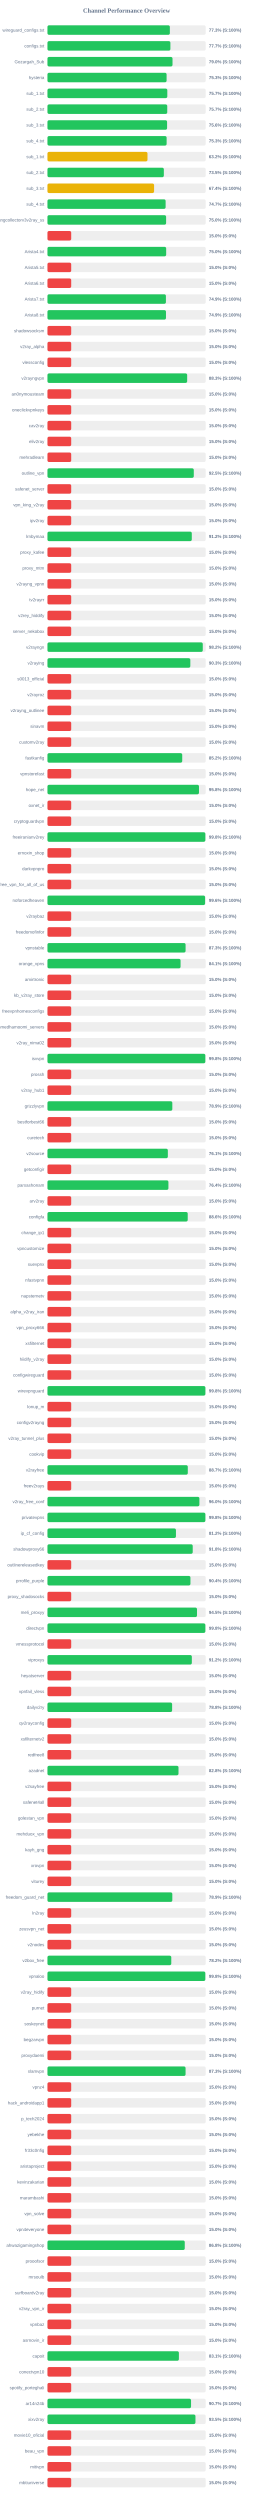
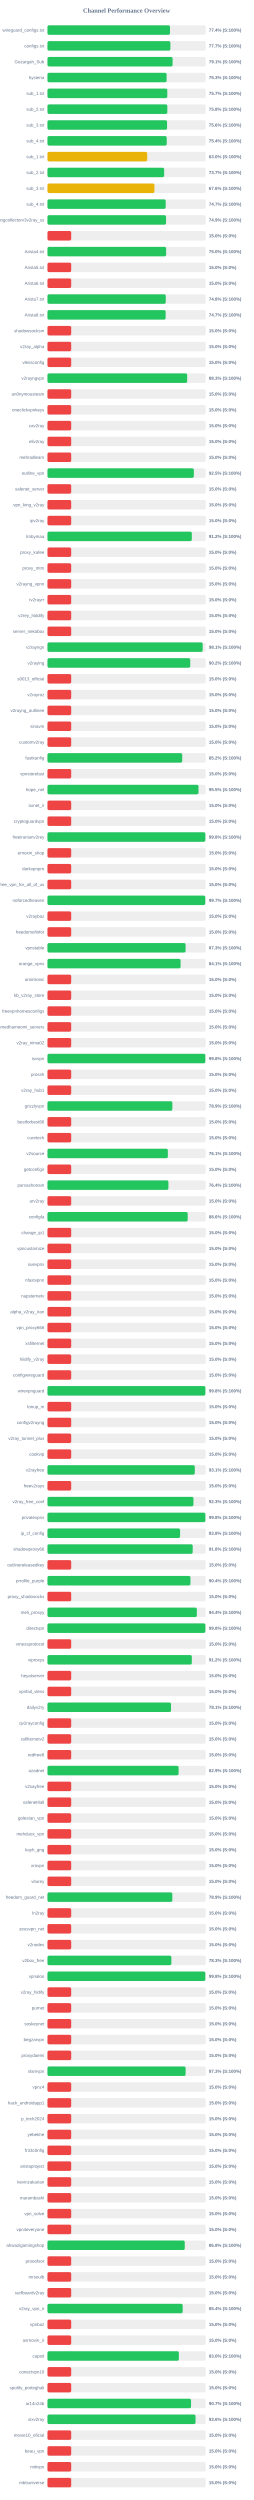
<svg xmlns="http://www.w3.org/2000/svg" width="800" height="7900" version="1.1">
  <style>
        .row { font: 14px Arial; fill: #64748b; }
        .score { font: bold 14px Arial; fill: #64748b; }
    </style>
  <text x="400" y="40" text-anchor="middle" font-size="20px" font-weight="bold" fill="#64748b">Channel Performance Overview</text>
  <rect x="150" y="80" width="500" height="30" fill="#eee" rx="5" />
-   <rect x="150" y="80" width="386.75" height="30" fill="#22c55e" rx="5" />
+   <rect x="150" y="80" width="387.15" height="30" fill="#22c55e" rx="5" />
  <text x="140" y="100" text-anchor="end" class="row">wireguard_configs.txt</text>
-   <text x="660" y="100" text-anchor="start" class="score">77.3% (S:100%)</text>
+   <text x="660" y="100" text-anchor="start" class="score">77.4% (S:100%)</text>
  <rect x="150" y="130" width="500" height="30" fill="#eee" rx="5" />
  <rect x="150" y="130" width="388.45" height="30" fill="#22c55e" rx="5" />
  <text x="140" y="150" text-anchor="end" class="row">configs.txt</text>
  <text x="660" y="150" text-anchor="start" class="score">77.7% (S:100%)</text>
  <rect x="150" y="180" width="500" height="30" fill="#eee" rx="5" />
-   <rect x="150" y="180" width="395.15" height="30" fill="#22c55e" rx="5" />
+   <rect x="150" y="180" width="395.4" height="30" fill="#22c55e" rx="5" />
  <text x="140" y="200" text-anchor="end" class="row">Gozargah_Sub</text>
-   <text x="660" y="200" text-anchor="start" class="score">79.0% (S:100%)</text>
+   <text x="660" y="200" text-anchor="start" class="score">79.1% (S:100%)</text>
  <rect x="150" y="230" width="500" height="30" fill="#eee" rx="5" />
-   <rect x="150" y="230" width="376.45" height="30" fill="#22c55e" rx="5" />
+   <rect x="150" y="230" width="376.5" height="30" fill="#22c55e" rx="5" />
  <text x="140" y="250" text-anchor="end" class="row">hysteria</text>
  <text x="660" y="250" text-anchor="start" class="score">75.3% (S:100%)</text>
  <rect x="150" y="280" width="500" height="30" fill="#eee" rx="5" />
-   <rect x="150" y="280" width="378.7" height="30" fill="#22c55e" rx="5" />
+   <rect x="150" y="280" width="378.65" height="30" fill="#22c55e" rx="5" />
  <text x="140" y="300" text-anchor="end" class="row">sub_1.txt</text>
  <text x="660" y="300" text-anchor="start" class="score">75.7% (S:100%)</text>
  <rect x="150" y="330" width="500" height="30" fill="#eee" rx="5" />
-   <rect x="150" y="330" width="378.5" height="30" fill="#22c55e" rx="5" />
+   <rect x="150" y="330" width="378.75" height="30" fill="#22c55e" rx="5" />
  <text x="140" y="350" text-anchor="end" class="row">sub_2.txt</text>
-   <text x="660" y="350" text-anchor="start" class="score">75.7% (S:100%)</text>
+   <text x="660" y="350" text-anchor="start" class="score">75.8% (S:100%)</text>
  <rect x="150" y="380" width="500" height="30" fill="#eee" rx="5" />
-   <rect x="150" y="380" width="378.0" height="30" fill="#22c55e" rx="5" />
+   <rect x="150" y="380" width="377.95" height="30" fill="#22c55e" rx="5" />
  <text x="140" y="400" text-anchor="end" class="row">sub_3.txt</text>
  <text x="660" y="400" text-anchor="start" class="score">75.6% (S:100%)</text>
  <rect x="150" y="430" width="500" height="30" fill="#eee" rx="5" />
-   <rect x="150" y="430" width="376.55" height="30" fill="#22c55e" rx="5" />
+   <rect x="150" y="430" width="376.9" height="30" fill="#22c55e" rx="5" />
  <text x="140" y="450" text-anchor="end" class="row">sub_4.txt</text>
-   <text x="660" y="450" text-anchor="start" class="score">75.3% (S:100%)</text>
+   <text x="660" y="450" text-anchor="start" class="score">75.4% (S:100%)</text>
  <rect x="150" y="480" width="500" height="30" fill="#eee" rx="5" />
-   <rect x="150" y="480" width="316.05" height="30" fill="#eab308" rx="5" />
+   <rect x="150" y="480" width="315.1" height="30" fill="#eab308" rx="5" />
  <text x="140" y="500" text-anchor="end" class="row">sub_1.txt</text>
-   <text x="660" y="500" text-anchor="start" class="score">63.2% (S:100%)</text>
+   <text x="660" y="500" text-anchor="start" class="score">63.0% (S:100%)</text>
  <rect x="150" y="530" width="500" height="30" fill="#eee" rx="5" />
-   <rect x="150" y="530" width="367.75" height="30" fill="#22c55e" rx="5" />
+   <rect x="150" y="530" width="368.7" height="30" fill="#22c55e" rx="5" />
  <text x="140" y="550" text-anchor="end" class="row">sub_2.txt</text>
-   <text x="660" y="550" text-anchor="start" class="score">73.5% (S:100%)</text>
+   <text x="660" y="550" text-anchor="start" class="score">73.7% (S:100%)</text>
  <rect x="150" y="580" width="500" height="30" fill="#eee" rx="5" />
-   <rect x="150" y="580" width="336.9" height="30" fill="#eab308" rx="5" />
+   <rect x="150" y="580" width="337.95" height="30" fill="#eab308" rx="5" />
  <text x="140" y="600" text-anchor="end" class="row">sub_3.txt</text>
-   <text x="660" y="600" text-anchor="start" class="score">67.4% (S:100%)</text>
+   <text x="660" y="600" text-anchor="start" class="score">67.6% (S:100%)</text>
  <rect x="150" y="630" width="500" height="30" fill="#eee" rx="5" />
-   <rect x="150" y="630" width="373.35" height="30" fill="#22c55e" rx="5" />
+   <rect x="150" y="630" width="373.6" height="30" fill="#22c55e" rx="5" />
  <text x="140" y="650" text-anchor="end" class="row">sub_4.txt</text>
  <text x="660" y="650" text-anchor="start" class="score">74.7% (S:100%)</text>
  <rect x="150" y="680" width="500" height="30" fill="#eee" rx="5" />
-   <rect x="150" y="680" width="374.9" height="30" fill="#22c55e" rx="5" />
+   <rect x="150" y="680" width="374.7" height="30" fill="#22c55e" rx="5" />
  <text x="140" y="700" text-anchor="end" class="row">kayhgngcollectorv3v2ray_ss</text>
-   <text x="660" y="700" text-anchor="start" class="score">75.0% (S:100%)</text>
+   <text x="660" y="700" text-anchor="start" class="score">74.9% (S:100%)</text>
  <rect x="150" y="730" width="500" height="30" fill="#eee" rx="5" />
  <rect x="150" y="730" width="75.0" height="30" fill="#ef4444" rx="5" />
  <text x="140" y="750" text-anchor="end" class="row" />
  <text x="660" y="750" text-anchor="start" class="score">15.0% (S:0%)</text>
  <rect x="150" y="780" width="500" height="30" fill="#eee" rx="5" />
-   <rect x="150" y="780" width="375.1" height="30" fill="#22c55e" rx="5" />
+   <rect x="150" y="780" width="375.0" height="30" fill="#22c55e" rx="5" />
  <text x="140" y="800" text-anchor="end" class="row">Arista4.txt</text>
  <text x="660" y="800" text-anchor="start" class="score">75.0% (S:100%)</text>
  <rect x="150" y="830" width="500" height="30" fill="#eee" rx="5" />
  <rect x="150" y="830" width="75.0" height="30" fill="#ef4444" rx="5" />
  <text x="140" y="850" text-anchor="end" class="row">Arista5.txt</text>
  <text x="660" y="850" text-anchor="start" class="score">15.0% (S:0%)</text>
  <rect x="150" y="880" width="500" height="30" fill="#eee" rx="5" />
  <rect x="150" y="880" width="75.0" height="30" fill="#ef4444" rx="5" />
  <text x="140" y="900" text-anchor="end" class="row">Arista6.txt</text>
  <text x="660" y="900" text-anchor="start" class="score">15.0% (S:0%)</text>
  <rect x="150" y="930" width="500" height="30" fill="#eee" rx="5" />
-   <rect x="150" y="930" width="374.3" height="30" fill="#22c55e" rx="5" />
+   <rect x="150" y="930" width="373.8" height="30" fill="#22c55e" rx="5" />
  <text x="140" y="950" text-anchor="end" class="row">Arista7.txt</text>
-   <text x="660" y="950" text-anchor="start" class="score">74.9% (S:100%)</text>
+   <text x="660" y="950" text-anchor="start" class="score">74.8% (S:100%)</text>
  <rect x="150" y="980" width="500" height="30" fill="#eee" rx="5" />
-   <rect x="150" y="980" width="374.5" height="30" fill="#22c55e" rx="5" />
+   <rect x="150" y="980" width="373.5" height="30" fill="#22c55e" rx="5" />
  <text x="140" y="1000" text-anchor="end" class="row">Arista8.txt</text>
-   <text x="660" y="1000" text-anchor="start" class="score">74.9% (S:100%)</text>
+   <text x="660" y="1000" text-anchor="start" class="score">74.7% (S:100%)</text>
  <rect x="150" y="1030" width="500" height="30" fill="#eee" rx="5" />
  <rect x="150" y="1030" width="75.0" height="30" fill="#ef4444" rx="5" />
  <text x="140" y="1050" text-anchor="end" class="row">shadowsocksm</text>
  <text x="660" y="1050" text-anchor="start" class="score">15.0% (S:0%)</text>
  <rect x="150" y="1080" width="500" height="30" fill="#eee" rx="5" />
  <rect x="150" y="1080" width="75.0" height="30" fill="#ef4444" rx="5" />
  <text x="140" y="1100" text-anchor="end" class="row">v2ray_alpha</text>
  <text x="660" y="1100" text-anchor="start" class="score">15.0% (S:0%)</text>
  <rect x="150" y="1130" width="500" height="30" fill="#eee" rx="5" />
  <rect x="150" y="1130" width="75.0" height="30" fill="#ef4444" rx="5" />
  <text x="140" y="1150" text-anchor="end" class="row">vlessconfig</text>
  <text x="660" y="1150" text-anchor="start" class="score">15.0% (S:0%)</text>
  <rect x="150" y="1180" width="500" height="30" fill="#eee" rx="5" />
  <rect x="150" y="1180" width="441.45" height="30" fill="#22c55e" rx="5" />
  <text x="140" y="1200" text-anchor="end" class="row">v2rayngvpn</text>
  <text x="660" y="1200" text-anchor="start" class="score">88.3% (S:100%)</text>
  <rect x="150" y="1230" width="500" height="30" fill="#eee" rx="5" />
  <rect x="150" y="1230" width="75.0" height="30" fill="#ef4444" rx="5" />
  <text x="140" y="1250" text-anchor="end" class="row">an0nymousteam</text>
  <text x="660" y="1250" text-anchor="start" class="score">15.0% (S:0%)</text>
  <rect x="150" y="1280" width="500" height="30" fill="#eee" rx="5" />
  <rect x="150" y="1280" width="75.0" height="30" fill="#ef4444" rx="5" />
  <text x="140" y="1300" text-anchor="end" class="row">oneclickvpnkeys</text>
  <text x="660" y="1300" text-anchor="start" class="score">15.0% (S:0%)</text>
  <rect x="150" y="1330" width="500" height="30" fill="#eee" rx="5" />
  <rect x="150" y="1330" width="75.0" height="30" fill="#ef4444" rx="5" />
  <text x="140" y="1350" text-anchor="end" class="row">cav2ray</text>
  <text x="660" y="1350" text-anchor="start" class="score">15.0% (S:0%)</text>
  <rect x="150" y="1380" width="500" height="30" fill="#eee" rx="5" />
  <rect x="150" y="1380" width="75.0" height="30" fill="#ef4444" rx="5" />
  <text x="140" y="1400" text-anchor="end" class="row">eliv2ray</text>
  <text x="660" y="1400" text-anchor="start" class="score">15.0% (S:0%)</text>
  <rect x="150" y="1430" width="500" height="30" fill="#eee" rx="5" />
  <rect x="150" y="1430" width="75.0" height="30" fill="#ef4444" rx="5" />
  <text x="140" y="1450" text-anchor="end" class="row">mehradlearn</text>
  <text x="660" y="1450" text-anchor="start" class="score">15.0% (S:0%)</text>
  <rect x="150" y="1480" width="500" height="30" fill="#eee" rx="5" />
-   <rect x="150" y="1480" width="462.4" height="30" fill="#22c55e" rx="5" />
+   <rect x="150" y="1480" width="462.55" height="30" fill="#22c55e" rx="5" />
  <text x="140" y="1500" text-anchor="end" class="row">outline_vpn</text>
  <text x="660" y="1500" text-anchor="start" class="score">92.5% (S:100%)</text>
  <rect x="150" y="1530" width="500" height="30" fill="#eee" rx="5" />
  <rect x="150" y="1530" width="75.0" height="30" fill="#ef4444" rx="5" />
  <text x="140" y="1550" text-anchor="end" class="row">safenet_server</text>
  <text x="660" y="1550" text-anchor="start" class="score">15.0% (S:0%)</text>
  <rect x="150" y="1580" width="500" height="30" fill="#eee" rx="5" />
  <rect x="150" y="1580" width="75.0" height="30" fill="#ef4444" rx="5" />
  <text x="140" y="1600" text-anchor="end" class="row">vpn_king_v2ray</text>
  <text x="660" y="1600" text-anchor="start" class="score">15.0% (S:0%)</text>
  <rect x="150" y="1630" width="500" height="30" fill="#eee" rx="5" />
  <rect x="150" y="1630" width="75.0" height="30" fill="#ef4444" rx="5" />
  <text x="140" y="1650" text-anchor="end" class="row">ipv2ray</text>
  <text x="660" y="1650" text-anchor="start" class="score">15.0% (S:0%)</text>
  <rect x="150" y="1680" width="500" height="30" fill="#eee" rx="5" />
-   <rect x="150" y="1680" width="456.05" height="30" fill="#22c55e" rx="5" />
+   <rect x="150" y="1680" width="456.1" height="30" fill="#22c55e" rx="5" />
  <text x="140" y="1700" text-anchor="end" class="row">lrnbymaa</text>
  <text x="660" y="1700" text-anchor="start" class="score">91.2% (S:100%)</text>
  <rect x="150" y="1730" width="500" height="30" fill="#eee" rx="5" />
  <rect x="150" y="1730" width="75.0" height="30" fill="#ef4444" rx="5" />
  <text x="140" y="1750" text-anchor="end" class="row">proxy_kafee</text>
  <text x="660" y="1750" text-anchor="start" class="score">15.0% (S:0%)</text>
  <rect x="150" y="1780" width="500" height="30" fill="#eee" rx="5" />
  <rect x="150" y="1780" width="75.0" height="30" fill="#ef4444" rx="5" />
  <text x="140" y="1800" text-anchor="end" class="row">proxy_mtm</text>
  <text x="660" y="1800" text-anchor="start" class="score">15.0% (S:0%)</text>
  <rect x="150" y="1830" width="500" height="30" fill="#eee" rx="5" />
  <rect x="150" y="1830" width="75.0" height="30" fill="#ef4444" rx="5" />
  <text x="140" y="1850" text-anchor="end" class="row">v2rayng_vpnn</text>
  <text x="660" y="1850" text-anchor="start" class="score">15.0% (S:0%)</text>
  <rect x="150" y="1880" width="500" height="30" fill="#eee" rx="5" />
  <rect x="150" y="1880" width="75.0" height="30" fill="#ef4444" rx="5" />
  <text x="140" y="1900" text-anchor="end" class="row">tv2rayrr</text>
  <text x="660" y="1900" text-anchor="start" class="score">15.0% (S:0%)</text>
  <rect x="150" y="1930" width="500" height="30" fill="#eee" rx="5" />
  <rect x="150" y="1930" width="75.0" height="30" fill="#ef4444" rx="5" />
  <text x="140" y="1950" text-anchor="end" class="row">v2rey_hiddify</text>
  <text x="660" y="1950" text-anchor="start" class="score">15.0% (S:0%)</text>
  <rect x="150" y="1980" width="500" height="30" fill="#eee" rx="5" />
  <rect x="150" y="1980" width="75.0" height="30" fill="#ef4444" rx="5" />
  <text x="140" y="2000" text-anchor="end" class="row">server_nekobox</text>
  <text x="660" y="2000" text-anchor="start" class="score">15.0% (S:0%)</text>
  <rect x="150" y="2030" width="500" height="30" fill="#eee" rx="5" />
-   <rect x="150" y="2030" width="490.75" height="30" fill="#22c55e" rx="5" />
+   <rect x="150" y="2030" width="490.45" height="30" fill="#22c55e" rx="5" />
  <text x="140" y="2050" text-anchor="end" class="row">v2rayngn</text>
-   <text x="660" y="2050" text-anchor="start" class="score">98.2% (S:100%)</text>
+   <text x="660" y="2050" text-anchor="start" class="score">98.1% (S:100%)</text>
  <rect x="150" y="2080" width="500" height="30" fill="#eee" rx="5" />
-   <rect x="150" y="2080" width="451.4" height="30" fill="#22c55e" rx="5" />
+   <rect x="150" y="2080" width="451.15" height="30" fill="#22c55e" rx="5" />
  <text x="140" y="2100" text-anchor="end" class="row">v2raying</text>
-   <text x="660" y="2100" text-anchor="start" class="score">90.3% (S:100%)</text>
+   <text x="660" y="2100" text-anchor="start" class="score">90.2% (S:100%)</text>
  <rect x="150" y="2130" width="500" height="30" fill="#eee" rx="5" />
  <rect x="150" y="2130" width="75.0" height="30" fill="#ef4444" rx="5" />
  <text x="140" y="2150" text-anchor="end" class="row">s0013_official</text>
  <text x="660" y="2150" text-anchor="start" class="score">15.0% (S:0%)</text>
  <rect x="150" y="2180" width="500" height="30" fill="#eee" rx="5" />
  <rect x="150" y="2180" width="75.0" height="30" fill="#ef4444" rx="5" />
  <text x="140" y="2200" text-anchor="end" class="row">v2rayroz</text>
  <text x="660" y="2200" text-anchor="start" class="score">15.0% (S:0%)</text>
  <rect x="150" y="2230" width="500" height="30" fill="#eee" rx="5" />
  <rect x="150" y="2230" width="75.0" height="30" fill="#ef4444" rx="5" />
  <text x="140" y="2250" text-anchor="end" class="row">v2rayng_outlinee</text>
  <text x="660" y="2250" text-anchor="start" class="score">15.0% (S:0%)</text>
  <rect x="150" y="2280" width="500" height="30" fill="#eee" rx="5" />
  <rect x="150" y="2280" width="75.0" height="30" fill="#ef4444" rx="5" />
  <text x="140" y="2300" text-anchor="end" class="row">sinavm</text>
  <text x="660" y="2300" text-anchor="start" class="score">15.0% (S:0%)</text>
  <rect x="150" y="2330" width="500" height="30" fill="#eee" rx="5" />
  <rect x="150" y="2330" width="75.0" height="30" fill="#ef4444" rx="5" />
  <text x="140" y="2350" text-anchor="end" class="row">customv2ray</text>
  <text x="660" y="2350" text-anchor="start" class="score">15.0% (S:0%)</text>
  <rect x="150" y="2380" width="500" height="30" fill="#eee" rx="5" />
-   <rect x="150" y="2380" width="425.85" height="30" fill="#22c55e" rx="5" />
+   <rect x="150" y="2380" width="425.8" height="30" fill="#22c55e" rx="5" />
  <text x="140" y="2400" text-anchor="end" class="row">fastkanfig</text>
  <text x="660" y="2400" text-anchor="start" class="score">85.2% (S:100%)</text>
  <rect x="150" y="2430" width="500" height="30" fill="#eee" rx="5" />
  <rect x="150" y="2430" width="75.0" height="30" fill="#ef4444" rx="5" />
  <text x="140" y="2450" text-anchor="end" class="row">vpnstorefast</text>
  <text x="660" y="2450" text-anchor="start" class="score">15.0% (S:0%)</text>
  <rect x="150" y="2480" width="500" height="30" fill="#eee" rx="5" />
-   <rect x="150" y="2480" width="478.8" height="30" fill="#22c55e" rx="5" />
+   <rect x="150" y="2480" width="477.3" height="30" fill="#22c55e" rx="5" />
  <text x="140" y="2500" text-anchor="end" class="row">hope_net</text>
-   <text x="660" y="2500" text-anchor="start" class="score">95.8% (S:100%)</text>
+   <text x="660" y="2500" text-anchor="start" class="score">95.5% (S:100%)</text>
  <rect x="150" y="2530" width="500" height="30" fill="#eee" rx="5" />
  <rect x="150" y="2530" width="75.0" height="30" fill="#ef4444" rx="5" />
  <text x="140" y="2550" text-anchor="end" class="row">oxnet_ir</text>
  <text x="660" y="2550" text-anchor="start" class="score">15.0% (S:0%)</text>
  <rect x="150" y="2580" width="500" height="30" fill="#eee" rx="5" />
  <rect x="150" y="2580" width="75.0" height="30" fill="#ef4444" rx="5" />
  <text x="140" y="2600" text-anchor="end" class="row">cryptoguardvpn</text>
  <text x="660" y="2600" text-anchor="start" class="score">15.0% (S:0%)</text>
  <rect x="150" y="2630" width="500" height="30" fill="#eee" rx="5" />
  <rect x="150" y="2630" width="498.9" height="30" fill="#22c55e" rx="5" />
  <text x="140" y="2650" text-anchor="end" class="row">freeiranianv2rey</text>
  <text x="660" y="2650" text-anchor="start" class="score">99.8% (S:100%)</text>
  <rect x="150" y="2680" width="500" height="30" fill="#eee" rx="5" />
  <rect x="150" y="2680" width="75.0" height="30" fill="#ef4444" rx="5" />
  <text x="140" y="2700" text-anchor="end" class="row">ernoxin_shop</text>
  <text x="660" y="2700" text-anchor="start" class="score">15.0% (S:0%)</text>
  <rect x="150" y="2730" width="500" height="30" fill="#eee" rx="5" />
  <rect x="150" y="2730" width="75.0" height="30" fill="#ef4444" rx="5" />
  <text x="140" y="2750" text-anchor="end" class="row">darkvpnpro</text>
  <text x="660" y="2750" text-anchor="start" class="score">15.0% (S:0%)</text>
  <rect x="150" y="2780" width="500" height="30" fill="#eee" rx="5" />
  <rect x="150" y="2780" width="75.0" height="30" fill="#ef4444" rx="5" />
  <text x="140" y="2800" text-anchor="end" class="row">free_vpn_for_all_of_us</text>
  <text x="660" y="2800" text-anchor="start" class="score">15.0% (S:0%)</text>
  <rect x="150" y="2830" width="500" height="30" fill="#eee" rx="5" />
-   <rect x="150" y="2830" width="498.05" height="30" fill="#22c55e" rx="5" />
+   <rect x="150" y="2830" width="498.65" height="30" fill="#22c55e" rx="5" />
  <text x="140" y="2850" text-anchor="end" class="row">noforcedheaven</text>
-   <text x="660" y="2850" text-anchor="start" class="score">99.6% (S:100%)</text>
+   <text x="660" y="2850" text-anchor="start" class="score">99.7% (S:100%)</text>
  <rect x="150" y="2880" width="500" height="30" fill="#eee" rx="5" />
  <rect x="150" y="2880" width="75.0" height="30" fill="#ef4444" rx="5" />
  <text x="140" y="2900" text-anchor="end" class="row">v2raybaz</text>
  <text x="660" y="2900" text-anchor="start" class="score">15.0% (S:0%)</text>
  <rect x="150" y="2930" width="500" height="30" fill="#eee" rx="5" />
  <rect x="150" y="2930" width="75.0" height="30" fill="#ef4444" rx="5" />
  <text x="140" y="2950" text-anchor="end" class="row">freedomofinfor</text>
  <text x="660" y="2950" text-anchor="start" class="score">15.0% (S:0%)</text>
  <rect x="150" y="2980" width="500" height="30" fill="#eee" rx="5" />
  <rect x="150" y="2980" width="436.45" height="30" fill="#22c55e" rx="5" />
  <text x="140" y="3000" text-anchor="end" class="row">vpnstable</text>
  <text x="660" y="3000" text-anchor="start" class="score">87.3% (S:100%)</text>
  <rect x="150" y="3030" width="500" height="30" fill="#eee" rx="5" />
  <rect x="150" y="3030" width="420.6" height="30" fill="#22c55e" rx="5" />
  <text x="140" y="3050" text-anchor="end" class="row">orange_vpns</text>
  <text x="660" y="3050" text-anchor="start" class="score">84.1% (S:100%)</text>
  <rect x="150" y="3080" width="500" height="30" fill="#eee" rx="5" />
  <rect x="150" y="3080" width="75.0" height="30" fill="#ef4444" rx="5" />
  <text x="140" y="3100" text-anchor="end" class="row">amirtronic</text>
  <text x="660" y="3100" text-anchor="start" class="score">15.0% (S:0%)</text>
  <rect x="150" y="3130" width="500" height="30" fill="#eee" rx="5" />
  <rect x="150" y="3130" width="75.0" height="30" fill="#ef4444" rx="5" />
  <text x="140" y="3150" text-anchor="end" class="row">kb_v2ray_store</text>
  <text x="660" y="3150" text-anchor="start" class="score">15.0% (S:0%)</text>
  <rect x="150" y="3180" width="500" height="30" fill="#eee" rx="5" />
  <rect x="150" y="3180" width="75.0" height="30" fill="#ef4444" rx="5" />
  <text x="140" y="3200" text-anchor="end" class="row">freevpnhomesconfigs</text>
  <text x="660" y="3200" text-anchor="start" class="score">15.0% (S:0%)</text>
  <rect x="150" y="3230" width="500" height="30" fill="#eee" rx="5" />
  <rect x="150" y="3230" width="75.0" height="30" fill="#ef4444" rx="5" />
  <text x="140" y="3250" text-anchor="end" class="row">ahmedhamoomi_servers</text>
  <text x="660" y="3250" text-anchor="start" class="score">15.0% (S:0%)</text>
  <rect x="150" y="3280" width="500" height="30" fill="#eee" rx="5" />
  <rect x="150" y="3280" width="75.0" height="30" fill="#ef4444" rx="5" />
  <text x="140" y="3300" text-anchor="end" class="row">v2ray_nima02</text>
  <text x="660" y="3300" text-anchor="start" class="score">15.0% (S:0%)</text>
  <rect x="150" y="3330" width="500" height="30" fill="#eee" rx="5" />
-   <rect x="150" y="3330" width="498.8" height="30" fill="#22c55e" rx="5" />
+   <rect x="150" y="3330" width="498.75" height="30" fill="#22c55e" rx="5" />
  <text x="140" y="3350" text-anchor="end" class="row">isvvpn</text>
  <text x="660" y="3350" text-anchor="start" class="score">99.8% (S:100%)</text>
  <rect x="150" y="3380" width="500" height="30" fill="#eee" rx="5" />
  <rect x="150" y="3380" width="75.0" height="30" fill="#ef4444" rx="5" />
  <text x="140" y="3400" text-anchor="end" class="row">prossh</text>
  <text x="660" y="3400" text-anchor="start" class="score">15.0% (S:0%)</text>
  <rect x="150" y="3430" width="500" height="30" fill="#eee" rx="5" />
  <rect x="150" y="3430" width="75.0" height="30" fill="#ef4444" rx="5" />
  <text x="140" y="3450" text-anchor="end" class="row">v2ray_hub1</text>
  <text x="660" y="3450" text-anchor="start" class="score">15.0% (S:0%)</text>
  <rect x="150" y="3480" width="500" height="30" fill="#eee" rx="5" />
-   <rect x="150" y="3480" width="394.55" height="30" fill="#22c55e" rx="5" />
+   <rect x="150" y="3480" width="394.6" height="30" fill="#22c55e" rx="5" />
  <text x="140" y="3500" text-anchor="end" class="row">grizzlyvpn</text>
  <text x="660" y="3500" text-anchor="start" class="score">78.9% (S:100%)</text>
  <rect x="150" y="3530" width="500" height="30" fill="#eee" rx="5" />
  <rect x="150" y="3530" width="75.0" height="30" fill="#ef4444" rx="5" />
  <text x="140" y="3550" text-anchor="end" class="row">bestforbest66</text>
  <text x="660" y="3550" text-anchor="start" class="score">15.0% (S:0%)</text>
  <rect x="150" y="3580" width="500" height="30" fill="#eee" rx="5" />
  <rect x="150" y="3580" width="75.0" height="30" fill="#ef4444" rx="5" />
  <text x="140" y="3600" text-anchor="end" class="row">curetech</text>
  <text x="660" y="3600" text-anchor="start" class="score">15.0% (S:0%)</text>
  <rect x="150" y="3630" width="500" height="30" fill="#eee" rx="5" />
  <rect x="150" y="3630" width="380.4" height="30" fill="#22c55e" rx="5" />
  <text x="140" y="3650" text-anchor="end" class="row">v2source</text>
  <text x="660" y="3650" text-anchor="start" class="score">76.1% (S:100%)</text>
  <rect x="150" y="3680" width="500" height="30" fill="#eee" rx="5" />
  <rect x="150" y="3680" width="75.0" height="30" fill="#ef4444" rx="5" />
  <text x="140" y="3700" text-anchor="end" class="row">getconfigir</text>
  <text x="660" y="3700" text-anchor="start" class="score">15.0% (S:0%)</text>
  <rect x="150" y="3730" width="500" height="30" fill="#eee" rx="5" />
  <rect x="150" y="3730" width="382.2" height="30" fill="#22c55e" rx="5" />
  <text x="140" y="3750" text-anchor="end" class="row">parsashonam</text>
  <text x="660" y="3750" text-anchor="start" class="score">76.4% (S:100%)</text>
  <rect x="150" y="3780" width="500" height="30" fill="#eee" rx="5" />
  <rect x="150" y="3780" width="75.0" height="30" fill="#ef4444" rx="5" />
  <text x="140" y="3800" text-anchor="end" class="row">arv2ray</text>
  <text x="660" y="3800" text-anchor="start" class="score">15.0% (S:0%)</text>
  <rect x="150" y="3830" width="500" height="30" fill="#eee" rx="5" />
  <rect x="150" y="3830" width="443.2" height="30" fill="#22c55e" rx="5" />
  <text x="140" y="3850" text-anchor="end" class="row">configfa</text>
  <text x="660" y="3850" text-anchor="start" class="score">88.6% (S:100%)</text>
  <rect x="150" y="3880" width="500" height="30" fill="#eee" rx="5" />
  <rect x="150" y="3880" width="75.0" height="30" fill="#ef4444" rx="5" />
  <text x="140" y="3900" text-anchor="end" class="row">change_ip1</text>
  <text x="660" y="3900" text-anchor="start" class="score">15.0% (S:0%)</text>
  <rect x="150" y="3930" width="500" height="30" fill="#eee" rx="5" />
  <rect x="150" y="3930" width="75.0" height="30" fill="#ef4444" rx="5" />
  <text x="140" y="3950" text-anchor="end" class="row">vpncustomize</text>
  <text x="660" y="3950" text-anchor="start" class="score">15.0% (S:0%)</text>
  <rect x="150" y="3980" width="500" height="30" fill="#eee" rx="5" />
  <rect x="150" y="3980" width="75.0" height="30" fill="#ef4444" rx="5" />
  <text x="140" y="4000" text-anchor="end" class="row">suevpnx</text>
  <text x="660" y="4000" text-anchor="start" class="score">15.0% (S:0%)</text>
  <rect x="150" y="4030" width="500" height="30" fill="#eee" rx="5" />
  <rect x="150" y="4030" width="75.0" height="30" fill="#ef4444" rx="5" />
  <text x="140" y="4050" text-anchor="end" class="row">nfastvpnn</text>
  <text x="660" y="4050" text-anchor="start" class="score">15.0% (S:0%)</text>
  <rect x="150" y="4080" width="500" height="30" fill="#eee" rx="5" />
  <rect x="150" y="4080" width="75.0" height="30" fill="#ef4444" rx="5" />
  <text x="140" y="4100" text-anchor="end" class="row">napsternetv</text>
  <text x="660" y="4100" text-anchor="start" class="score">15.0% (S:0%)</text>
  <rect x="150" y="4130" width="500" height="30" fill="#eee" rx="5" />
  <rect x="150" y="4130" width="75.0" height="30" fill="#ef4444" rx="5" />
  <text x="140" y="4150" text-anchor="end" class="row">alpha_v2ray_iran</text>
  <text x="660" y="4150" text-anchor="start" class="score">15.0% (S:0%)</text>
  <rect x="150" y="4180" width="500" height="30" fill="#eee" rx="5" />
  <rect x="150" y="4180" width="75.0" height="30" fill="#ef4444" rx="5" />
  <text x="140" y="4200" text-anchor="end" class="row">vpn_proxy666</text>
  <text x="660" y="4200" text-anchor="start" class="score">15.0% (S:0%)</text>
  <rect x="150" y="4230" width="500" height="30" fill="#eee" rx="5" />
  <rect x="150" y="4230" width="75.0" height="30" fill="#ef4444" rx="5" />
  <text x="140" y="4250" text-anchor="end" class="row">xsfilternet</text>
  <text x="660" y="4250" text-anchor="start" class="score">15.0% (S:0%)</text>
  <rect x="150" y="4280" width="500" height="30" fill="#eee" rx="5" />
  <rect x="150" y="4280" width="75.0" height="30" fill="#ef4444" rx="5" />
  <text x="140" y="4300" text-anchor="end" class="row">hiidify_v2ray</text>
  <text x="660" y="4300" text-anchor="start" class="score">15.0% (S:0%)</text>
  <rect x="150" y="4330" width="500" height="30" fill="#eee" rx="5" />
  <rect x="150" y="4330" width="75.0" height="30" fill="#ef4444" rx="5" />
  <text x="140" y="4350" text-anchor="end" class="row">configwireguard</text>
  <text x="660" y="4350" text-anchor="start" class="score">15.0% (S:0%)</text>
  <rect x="150" y="4380" width="500" height="30" fill="#eee" rx="5" />
-   <rect x="150" y="4380" width="499.0" height="30" fill="#22c55e" rx="5" />
+   <rect x="150" y="4380" width="498.95" height="30" fill="#22c55e" rx="5" />
  <text x="140" y="4400" text-anchor="end" class="row">wirevpnguard</text>
  <text x="660" y="4400" text-anchor="start" class="score">99.8% (S:100%)</text>
  <rect x="150" y="4430" width="500" height="30" fill="#eee" rx="5" />
  <rect x="150" y="4430" width="75.0" height="30" fill="#ef4444" rx="5" />
  <text x="140" y="4450" text-anchor="end" class="row">lonup_m</text>
  <text x="660" y="4450" text-anchor="start" class="score">15.0% (S:0%)</text>
  <rect x="150" y="4480" width="500" height="30" fill="#eee" rx="5" />
  <rect x="150" y="4480" width="75.0" height="30" fill="#ef4444" rx="5" />
  <text x="140" y="4500" text-anchor="end" class="row">configv2rayng</text>
  <text x="660" y="4500" text-anchor="start" class="score">15.0% (S:0%)</text>
  <rect x="150" y="4530" width="500" height="30" fill="#eee" rx="5" />
  <rect x="150" y="4530" width="75.0" height="30" fill="#ef4444" rx="5" />
  <text x="140" y="4550" text-anchor="end" class="row">v2ray_tunnel_plus</text>
  <text x="660" y="4550" text-anchor="start" class="score">15.0% (S:0%)</text>
  <rect x="150" y="4580" width="500" height="30" fill="#eee" rx="5" />
  <rect x="150" y="4580" width="75.0" height="30" fill="#ef4444" rx="5" />
  <text x="140" y="4600" text-anchor="end" class="row">cookvip</text>
  <text x="660" y="4600" text-anchor="start" class="score">15.0% (S:0%)</text>
  <rect x="150" y="4630" width="500" height="30" fill="#eee" rx="5" />
-   <rect x="150" y="4630" width="443.45" height="30" fill="#22c55e" rx="5" />
+   <rect x="150" y="4630" width="465.55" height="30" fill="#22c55e" rx="5" />
  <text x="140" y="4650" text-anchor="end" class="row">v2rayfree</text>
-   <text x="660" y="4650" text-anchor="start" class="score">88.7% (S:100%)</text>
+   <text x="660" y="4650" text-anchor="start" class="score">93.1% (S:100%)</text>
  <rect x="150" y="4680" width="500" height="30" fill="#eee" rx="5" />
  <rect x="150" y="4680" width="75.0" height="30" fill="#ef4444" rx="5" />
  <text x="140" y="4700" text-anchor="end" class="row">freev2rays</text>
  <text x="660" y="4700" text-anchor="start" class="score">15.0% (S:0%)</text>
  <rect x="150" y="4730" width="500" height="30" fill="#eee" rx="5" />
-   <rect x="150" y="4730" width="480.1" height="30" fill="#22c55e" rx="5" />
+   <rect x="150" y="4730" width="461.3" height="30" fill="#22c55e" rx="5" />
  <text x="140" y="4750" text-anchor="end" class="row">v2ray_free_conf</text>
-   <text x="660" y="4750" text-anchor="start" class="score">96.0% (S:100%)</text>
+   <text x="660" y="4750" text-anchor="start" class="score">92.3% (S:100%)</text>
  <rect x="150" y="4780" width="500" height="30" fill="#eee" rx="5" />
-   <rect x="150" y="4780" width="498.95" height="30" fill="#22c55e" rx="5" />
+   <rect x="150" y="4780" width="498.9" height="30" fill="#22c55e" rx="5" />
  <text x="140" y="4800" text-anchor="end" class="row">privatevpns</text>
  <text x="660" y="4800" text-anchor="start" class="score">99.8% (S:100%)</text>
  <rect x="150" y="4830" width="500" height="30" fill="#eee" rx="5" />
-   <rect x="150" y="4830" width="406.0" height="30" fill="#22c55e" rx="5" />
+   <rect x="150" y="4830" width="419.1" height="30" fill="#22c55e" rx="5" />
  <text x="140" y="4850" text-anchor="end" class="row">ip_cf_config</text>
-   <text x="660" y="4850" text-anchor="start" class="score">81.2% (S:100%)</text>
+   <text x="660" y="4850" text-anchor="start" class="score">83.8% (S:100%)</text>
  <rect x="150" y="4880" width="500" height="30" fill="#eee" rx="5" />
-   <rect x="150" y="4880" width="459.0" height="30" fill="#22c55e" rx="5" />
+   <rect x="150" y="4880" width="458.95" height="30" fill="#22c55e" rx="5" />
  <text x="140" y="4900" text-anchor="end" class="row">shadowproxy66</text>
  <text x="660" y="4900" text-anchor="start" class="score">91.8% (S:100%)</text>
  <rect x="150" y="4930" width="500" height="30" fill="#eee" rx="5" />
  <rect x="150" y="4930" width="75.0" height="30" fill="#ef4444" rx="5" />
  <text x="140" y="4950" text-anchor="end" class="row">outlinereleasedkey</text>
  <text x="660" y="4950" text-anchor="start" class="score">15.0% (S:0%)</text>
  <rect x="150" y="4980" width="500" height="30" fill="#eee" rx="5" />
  <rect x="150" y="4980" width="451.8" height="30" fill="#22c55e" rx="5" />
  <text x="140" y="5000" text-anchor="end" class="row">prrofile_purple</text>
  <text x="660" y="5000" text-anchor="start" class="score">90.4% (S:100%)</text>
  <rect x="150" y="5030" width="500" height="30" fill="#eee" rx="5" />
  <rect x="150" y="5030" width="75.0" height="30" fill="#ef4444" rx="5" />
  <text x="140" y="5050" text-anchor="end" class="row">proxy_shadosocks</text>
  <text x="660" y="5050" text-anchor="start" class="score">15.0% (S:0%)</text>
  <rect x="150" y="5080" width="500" height="30" fill="#eee" rx="5" />
-   <rect x="150" y="5080" width="472.55" height="30" fill="#22c55e" rx="5" />
+   <rect x="150" y="5080" width="472.0" height="30" fill="#22c55e" rx="5" />
  <text x="140" y="5100" text-anchor="end" class="row">meli_proxyy</text>
-   <text x="660" y="5100" text-anchor="start" class="score">94.5% (S:100%)</text>
+   <text x="660" y="5100" text-anchor="start" class="score">94.4% (S:100%)</text>
  <rect x="150" y="5130" width="500" height="30" fill="#eee" rx="5" />
-   <rect x="150" y="5130" width="498.9" height="30" fill="#22c55e" rx="5" />
+   <rect x="150" y="5130" width="499.0" height="30" fill="#22c55e" rx="5" />
  <text x="140" y="5150" text-anchor="end" class="row">directvpn</text>
  <text x="660" y="5150" text-anchor="start" class="score">99.8% (S:100%)</text>
  <rect x="150" y="5180" width="500" height="30" fill="#eee" rx="5" />
  <rect x="150" y="5180" width="75.0" height="30" fill="#ef4444" rx="5" />
  <text x="140" y="5200" text-anchor="end" class="row">vmessprotocol</text>
  <text x="660" y="5200" text-anchor="start" class="score">15.0% (S:0%)</text>
  <rect x="150" y="5230" width="500" height="30" fill="#eee" rx="5" />
-   <rect x="150" y="5230" width="456.2" height="30" fill="#22c55e" rx="5" />
+   <rect x="150" y="5230" width="456.15" height="30" fill="#22c55e" rx="5" />
  <text x="140" y="5250" text-anchor="end" class="row">viproxys</text>
  <text x="660" y="5250" text-anchor="start" class="score">91.2% (S:100%)</text>
  <rect x="150" y="5280" width="500" height="30" fill="#eee" rx="5" />
  <rect x="150" y="5280" width="75.0" height="30" fill="#ef4444" rx="5" />
  <text x="140" y="5300" text-anchor="end" class="row">heyatserver</text>
  <text x="660" y="5300" text-anchor="start" class="score">15.0% (S:0%)</text>
  <rect x="150" y="5330" width="500" height="30" fill="#eee" rx="5" />
  <rect x="150" y="5330" width="75.0" height="30" fill="#ef4444" rx="5" />
  <text x="140" y="5350" text-anchor="end" class="row">vpnfail_vless</text>
  <text x="660" y="5350" text-anchor="start" class="score">15.0% (S:0%)</text>
  <rect x="150" y="5380" width="500" height="30" fill="#eee" rx="5" />
-   <rect x="150" y="5380" width="393.9" height="30" fill="#22c55e" rx="5" />
+   <rect x="150" y="5380" width="390.45" height="30" fill="#22c55e" rx="5" />
  <text x="140" y="5400" text-anchor="end" class="row">dailyv2ry</text>
-   <text x="660" y="5400" text-anchor="start" class="score">78.8% (S:100%)</text>
+   <text x="660" y="5400" text-anchor="start" class="score">78.1% (S:100%)</text>
  <rect x="150" y="5430" width="500" height="30" fill="#eee" rx="5" />
  <rect x="150" y="5430" width="75.0" height="30" fill="#ef4444" rx="5" />
  <text x="140" y="5450" text-anchor="end" class="row">qv2rayconfig</text>
  <text x="660" y="5450" text-anchor="start" class="score">15.0% (S:0%)</text>
  <rect x="150" y="5480" width="500" height="30" fill="#eee" rx="5" />
  <rect x="150" y="5480" width="75.0" height="30" fill="#ef4444" rx="5" />
  <text x="140" y="5500" text-anchor="end" class="row">xsfilternetv2</text>
  <text x="660" y="5500" text-anchor="start" class="score">15.0% (S:0%)</text>
  <rect x="150" y="5530" width="500" height="30" fill="#eee" rx="5" />
  <rect x="150" y="5530" width="75.0" height="30" fill="#ef4444" rx="5" />
  <text x="140" y="5550" text-anchor="end" class="row">redfree8</text>
  <text x="660" y="5550" text-anchor="start" class="score">15.0% (S:0%)</text>
  <rect x="150" y="5580" width="500" height="30" fill="#eee" rx="5" />
-   <rect x="150" y="5580" width="414.05" height="30" fill="#22c55e" rx="5" />
+   <rect x="150" y="5580" width="414.35" height="30" fill="#22c55e" rx="5" />
  <text x="140" y="5600" text-anchor="end" class="row">azadnet</text>
-   <text x="660" y="5600" text-anchor="start" class="score">82.8% (S:100%)</text>
+   <text x="660" y="5600" text-anchor="start" class="score">82.9% (S:100%)</text>
  <rect x="150" y="5630" width="500" height="30" fill="#eee" rx="5" />
  <rect x="150" y="5630" width="75.0" height="30" fill="#ef4444" rx="5" />
  <text x="140" y="5650" text-anchor="end" class="row">v2sayfree</text>
  <text x="660" y="5650" text-anchor="start" class="score">15.0% (S:0%)</text>
  <rect x="150" y="5680" width="500" height="30" fill="#eee" rx="5" />
  <rect x="150" y="5680" width="75.0" height="30" fill="#ef4444" rx="5" />
  <text x="140" y="5700" text-anchor="end" class="row">safenet4all</text>
  <text x="660" y="5700" text-anchor="start" class="score">15.0% (S:0%)</text>
  <rect x="150" y="5730" width="500" height="30" fill="#eee" rx="5" />
  <rect x="150" y="5730" width="75.0" height="30" fill="#ef4444" rx="5" />
  <text x="140" y="5750" text-anchor="end" class="row">golestan_vpn</text>
  <text x="660" y="5750" text-anchor="start" class="score">15.0% (S:0%)</text>
  <rect x="150" y="5780" width="500" height="30" fill="#eee" rx="5" />
  <rect x="150" y="5780" width="75.0" height="30" fill="#ef4444" rx="5" />
  <text x="140" y="5800" text-anchor="end" class="row">mehduox_vpn</text>
  <text x="660" y="5800" text-anchor="start" class="score">15.0% (S:0%)</text>
  <rect x="150" y="5830" width="500" height="30" fill="#eee" rx="5" />
  <rect x="150" y="5830" width="75.0" height="30" fill="#ef4444" rx="5" />
  <text x="140" y="5850" text-anchor="end" class="row">kayh_gng</text>
  <text x="660" y="5850" text-anchor="start" class="score">15.0% (S:0%)</text>
  <rect x="150" y="5880" width="500" height="30" fill="#eee" rx="5" />
  <rect x="150" y="5880" width="75.0" height="30" fill="#ef4444" rx="5" />
  <text x="140" y="5900" text-anchor="end" class="row">xrovpn</text>
  <text x="660" y="5900" text-anchor="start" class="score">15.0% (S:0%)</text>
  <rect x="150" y="5930" width="500" height="30" fill="#eee" rx="5" />
  <rect x="150" y="5930" width="75.0" height="30" fill="#ef4444" rx="5" />
  <text x="140" y="5950" text-anchor="end" class="row">viturey</text>
  <text x="660" y="5950" text-anchor="start" class="score">15.0% (S:0%)</text>
  <rect x="150" y="5980" width="500" height="30" fill="#eee" rx="5" />
-   <rect x="150" y="5980" width="394.55" height="30" fill="#22c55e" rx="5" />
+   <rect x="150" y="5980" width="394.6" height="30" fill="#22c55e" rx="5" />
  <text x="140" y="6000" text-anchor="end" class="row">freedom_guard_net</text>
  <text x="660" y="6000" text-anchor="start" class="score">78.9% (S:100%)</text>
  <rect x="150" y="6030" width="500" height="30" fill="#eee" rx="5" />
  <rect x="150" y="6030" width="75.0" height="30" fill="#ef4444" rx="5" />
  <text x="140" y="6050" text-anchor="end" class="row">ln2ray</text>
  <text x="660" y="6050" text-anchor="start" class="score">15.0% (S:0%)</text>
  <rect x="150" y="6080" width="500" height="30" fill="#eee" rx="5" />
  <rect x="150" y="6080" width="75.0" height="30" fill="#ef4444" rx="5" />
  <text x="140" y="6100" text-anchor="end" class="row">zeusvpn_net</text>
  <text x="660" y="6100" text-anchor="start" class="score">15.0% (S:0%)</text>
  <rect x="150" y="6130" width="500" height="30" fill="#eee" rx="5" />
  <rect x="150" y="6130" width="75.0" height="30" fill="#ef4444" rx="5" />
  <text x="140" y="6150" text-anchor="end" class="row">v2nodes</text>
  <text x="660" y="6150" text-anchor="start" class="score">15.0% (S:0%)</text>
  <rect x="150" y="6180" width="500" height="30" fill="#eee" rx="5" />
-   <rect x="150" y="6180" width="391.25" height="30" fill="#22c55e" rx="5" />
+   <rect x="150" y="6180" width="391.5" height="30" fill="#22c55e" rx="5" />
  <text x="140" y="6200" text-anchor="end" class="row">v2box_free</text>
-   <text x="660" y="6200" text-anchor="start" class="score">78.2% (S:100%)</text>
+   <text x="660" y="6200" text-anchor="start" class="score">78.3% (S:100%)</text>
  <rect x="150" y="6230" width="500" height="30" fill="#eee" rx="5" />
-   <rect x="150" y="6230" width="498.75" height="30" fill="#22c55e" rx="5" />
+   <rect x="150" y="6230" width="498.85" height="30" fill="#22c55e" rx="5" />
  <text x="140" y="6250" text-anchor="end" class="row">vpnaloo</text>
  <text x="660" y="6250" text-anchor="start" class="score">99.8% (S:100%)</text>
  <rect x="150" y="6280" width="500" height="30" fill="#eee" rx="5" />
  <rect x="150" y="6280" width="75.0" height="30" fill="#ef4444" rx="5" />
  <text x="140" y="6300" text-anchor="end" class="row">v2ray_hidify</text>
  <text x="660" y="6300" text-anchor="start" class="score">15.0% (S:0%)</text>
  <rect x="150" y="6330" width="500" height="30" fill="#eee" rx="5" />
  <rect x="150" y="6330" width="75.0" height="30" fill="#ef4444" rx="5" />
  <text x="140" y="6350" text-anchor="end" class="row">purnet</text>
  <text x="660" y="6350" text-anchor="start" class="score">15.0% (S:0%)</text>
  <rect x="150" y="6380" width="500" height="30" fill="#eee" rx="5" />
  <rect x="150" y="6380" width="75.0" height="30" fill="#ef4444" rx="5" />
  <text x="140" y="6400" text-anchor="end" class="row">soskeynet</text>
  <text x="660" y="6400" text-anchor="start" class="score">15.0% (S:0%)</text>
  <rect x="150" y="6430" width="500" height="30" fill="#eee" rx="5" />
  <rect x="150" y="6430" width="75.0" height="30" fill="#ef4444" rx="5" />
  <text x="140" y="6450" text-anchor="end" class="row">begzarvpn</text>
  <text x="660" y="6450" text-anchor="start" class="score">15.0% (S:0%)</text>
  <rect x="150" y="6480" width="500" height="30" fill="#eee" rx="5" />
  <rect x="150" y="6480" width="75.0" height="30" fill="#ef4444" rx="5" />
  <text x="140" y="6500" text-anchor="end" class="row">proxydaemi</text>
  <text x="660" y="6500" text-anchor="start" class="score">15.0% (S:0%)</text>
  <rect x="150" y="6530" width="500" height="30" fill="#eee" rx="5" />
-   <rect x="150" y="6530" width="436.4" height="30" fill="#22c55e" rx="5" />
+   <rect x="150" y="6530" width="436.5" height="30" fill="#22c55e" rx="5" />
  <text x="140" y="6550" text-anchor="end" class="row">slamvpn</text>
  <text x="660" y="6550" text-anchor="start" class="score">87.3% (S:100%)</text>
  <rect x="150" y="6580" width="500" height="30" fill="#eee" rx="5" />
  <rect x="150" y="6580" width="75.0" height="30" fill="#ef4444" rx="5" />
  <text x="140" y="6600" text-anchor="end" class="row">vpnz4</text>
  <text x="660" y="6600" text-anchor="start" class="score">15.0% (S:0%)</text>
  <rect x="150" y="6630" width="500" height="30" fill="#eee" rx="5" />
  <rect x="150" y="6630" width="75.0" height="30" fill="#ef4444" rx="5" />
  <text x="140" y="6650" text-anchor="end" class="row">hack_androidapp1</text>
  <text x="660" y="6650" text-anchor="start" class="score">15.0% (S:0%)</text>
  <rect x="150" y="6680" width="500" height="30" fill="#eee" rx="5" />
  <rect x="150" y="6680" width="75.0" height="30" fill="#ef4444" rx="5" />
  <text x="140" y="6700" text-anchor="end" class="row">p_tech2024</text>
  <text x="660" y="6700" text-anchor="start" class="score">15.0% (S:0%)</text>
  <rect x="150" y="6730" width="500" height="30" fill="#eee" rx="5" />
  <rect x="150" y="6730" width="75.0" height="30" fill="#ef4444" rx="5" />
  <text x="140" y="6750" text-anchor="end" class="row">yebekhe</text>
  <text x="660" y="6750" text-anchor="start" class="score">15.0% (S:0%)</text>
  <rect x="150" y="6780" width="500" height="30" fill="#eee" rx="5" />
  <rect x="150" y="6780" width="75.0" height="30" fill="#ef4444" rx="5" />
  <text x="140" y="6800" text-anchor="end" class="row">fr33c0nfig</text>
  <text x="660" y="6800" text-anchor="start" class="score">15.0% (S:0%)</text>
  <rect x="150" y="6830" width="500" height="30" fill="#eee" rx="5" />
  <rect x="150" y="6830" width="75.0" height="30" fill="#ef4444" rx="5" />
  <text x="140" y="6850" text-anchor="end" class="row">aristaproject</text>
  <text x="660" y="6850" text-anchor="start" class="score">15.0% (S:0%)</text>
  <rect x="150" y="6880" width="500" height="30" fill="#eee" rx="5" />
  <rect x="150" y="6880" width="75.0" height="30" fill="#ef4444" rx="5" />
  <text x="140" y="6900" text-anchor="end" class="row">kevinzakarian</text>
  <text x="660" y="6900" text-anchor="start" class="score">15.0% (S:0%)</text>
  <rect x="150" y="6930" width="500" height="30" fill="#eee" rx="5" />
  <rect x="150" y="6930" width="75.0" height="30" fill="#ef4444" rx="5" />
  <text x="140" y="6950" text-anchor="end" class="row">marambashi</text>
  <text x="660" y="6950" text-anchor="start" class="score">15.0% (S:0%)</text>
  <rect x="150" y="6980" width="500" height="30" fill="#eee" rx="5" />
  <rect x="150" y="6980" width="75.0" height="30" fill="#ef4444" rx="5" />
  <text x="140" y="7000" text-anchor="end" class="row">vpn_solve</text>
  <text x="660" y="7000" text-anchor="start" class="score">15.0% (S:0%)</text>
  <rect x="150" y="7030" width="500" height="30" fill="#eee" rx="5" />
  <rect x="150" y="7030" width="75.0" height="30" fill="#ef4444" rx="5" />
  <text x="140" y="7050" text-anchor="end" class="row">vpn4everyone</text>
  <text x="660" y="7050" text-anchor="start" class="score">15.0% (S:0%)</text>
  <rect x="150" y="7080" width="500" height="30" fill="#eee" rx="5" />
  <rect x="150" y="7080" width="433.85" height="30" fill="#22c55e" rx="5" />
  <text x="140" y="7100" text-anchor="end" class="row">ahwazigamingshop</text>
  <text x="660" y="7100" text-anchor="start" class="score">86.8% (S:100%)</text>
  <rect x="150" y="7130" width="500" height="30" fill="#eee" rx="5" />
  <rect x="150" y="7130" width="75.0" height="30" fill="#ef4444" rx="5" />
  <text x="140" y="7150" text-anchor="end" class="row">prooofsor</text>
  <text x="660" y="7150" text-anchor="start" class="score">15.0% (S:0%)</text>
  <rect x="150" y="7180" width="500" height="30" fill="#eee" rx="5" />
  <rect x="150" y="7180" width="75.0" height="30" fill="#ef4444" rx="5" />
  <text x="140" y="7200" text-anchor="end" class="row">mrsoulb</text>
  <text x="660" y="7200" text-anchor="start" class="score">15.0% (S:0%)</text>
  <rect x="150" y="7230" width="500" height="30" fill="#eee" rx="5" />
  <rect x="150" y="7230" width="75.0" height="30" fill="#ef4444" rx="5" />
  <text x="140" y="7250" text-anchor="end" class="row">surfboardv2ray</text>
  <text x="660" y="7250" text-anchor="start" class="score">15.0% (S:0%)</text>
  <rect x="150" y="7280" width="500" height="30" fill="#eee" rx="5" />
-   <rect x="150" y="7280" width="75.0" height="30" fill="#ef4444" rx="5" />
+   <rect x="150" y="7280" width="427.2" height="30" fill="#22c55e" rx="5" />
  <text x="140" y="7300" text-anchor="end" class="row">v2ray_vpn_ir</text>
-   <text x="660" y="7300" text-anchor="start" class="score">15.0% (S:0%)</text>
+   <text x="660" y="7300" text-anchor="start" class="score">85.4% (S:100%)</text>
  <rect x="150" y="7330" width="500" height="30" fill="#eee" rx="5" />
  <rect x="150" y="7330" width="75.0" height="30" fill="#ef4444" rx="5" />
  <text x="140" y="7350" text-anchor="end" class="row">vpnbaz</text>
  <text x="660" y="7350" text-anchor="start" class="score">15.0% (S:0%)</text>
  <rect x="150" y="7380" width="500" height="30" fill="#eee" rx="5" />
  <rect x="150" y="7380" width="75.0" height="30" fill="#ef4444" rx="5" />
  <text x="140" y="7400" text-anchor="end" class="row">asrnovin_ir</text>
  <text x="660" y="7400" text-anchor="start" class="score">15.0% (S:0%)</text>
  <rect x="150" y="7430" width="500" height="30" fill="#eee" rx="5" />
-   <rect x="150" y="7430" width="415.3" height="30" fill="#22c55e" rx="5" />
+   <rect x="150" y="7430" width="415.2" height="30" fill="#22c55e" rx="5" />
  <text x="140" y="7450" text-anchor="end" class="row">capoit</text>
-   <text x="660" y="7450" text-anchor="start" class="score">83.1% (S:100%)</text>
+   <text x="660" y="7450" text-anchor="start" class="score">83.0% (S:100%)</text>
  <rect x="150" y="7480" width="500" height="30" fill="#eee" rx="5" />
  <rect x="150" y="7480" width="75.0" height="30" fill="#ef4444" rx="5" />
  <text x="140" y="7500" text-anchor="end" class="row">conectvpn10</text>
  <text x="660" y="7500" text-anchor="start" class="score">15.0% (S:0%)</text>
  <rect x="150" y="7530" width="500" height="30" fill="#eee" rx="5" />
  <rect x="150" y="7530" width="75.0" height="30" fill="#ef4444" rx="5" />
  <text x="140" y="7550" text-anchor="end" class="row">spotify_porteghali</text>
  <text x="660" y="7550" text-anchor="start" class="score">15.0% (S:0%)</text>
  <rect x="150" y="7580" width="500" height="30" fill="#eee" rx="5" />
  <rect x="150" y="7580" width="453.7" height="30" fill="#22c55e" rx="5" />
  <text x="140" y="7600" text-anchor="end" class="row">ar14n24b</text>
  <text x="660" y="7600" text-anchor="start" class="score">90.7% (S:100%)</text>
  <rect x="150" y="7630" width="500" height="30" fill="#eee" rx="5" />
-   <rect x="150" y="7630" width="467.65" height="30" fill="#22c55e" rx="5" />
+   <rect x="150" y="7630" width="467.9" height="30" fill="#22c55e" rx="5" />
  <text x="140" y="7650" text-anchor="end" class="row">xixv2ray</text>
-   <text x="660" y="7650" text-anchor="start" class="score">93.5% (S:100%)</text>
+   <text x="660" y="7650" text-anchor="start" class="score">93.6% (S:100%)</text>
  <rect x="150" y="7680" width="500" height="30" fill="#eee" rx="5" />
  <rect x="150" y="7680" width="75.0" height="30" fill="#ef4444" rx="5" />
  <text x="140" y="7700" text-anchor="end" class="row">movie10_oficial</text>
  <text x="660" y="7700" text-anchor="start" class="score">15.0% (S:0%)</text>
  <rect x="150" y="7730" width="500" height="30" fill="#eee" rx="5" />
  <rect x="150" y="7730" width="75.0" height="30" fill="#ef4444" rx="5" />
  <text x="140" y="7750" text-anchor="end" class="row">beau_vpn</text>
  <text x="660" y="7750" text-anchor="start" class="score">15.0% (S:0%)</text>
  <rect x="150" y="7780" width="500" height="30" fill="#eee" rx="5" />
  <rect x="150" y="7780" width="75.0" height="30" fill="#ef4444" rx="5" />
  <text x="140" y="7800" text-anchor="end" class="row">mitivpn</text>
  <text x="660" y="7800" text-anchor="start" class="score">15.0% (S:0%)</text>
  <rect x="150" y="7830" width="500" height="30" fill="#eee" rx="5" />
  <rect x="150" y="7830" width="75.0" height="30" fill="#ef4444" rx="5" />
  <text x="140" y="7850" text-anchor="end" class="row">mbtiuniverse</text>
  <text x="660" y="7850" text-anchor="start" class="score">15.0% (S:0%)</text>
</svg>
